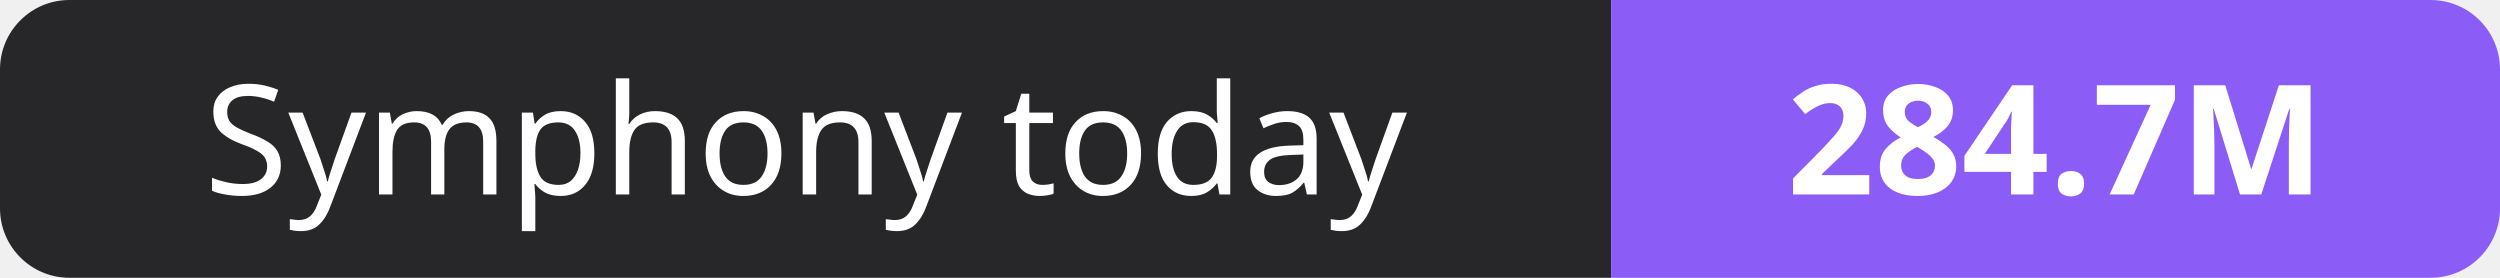
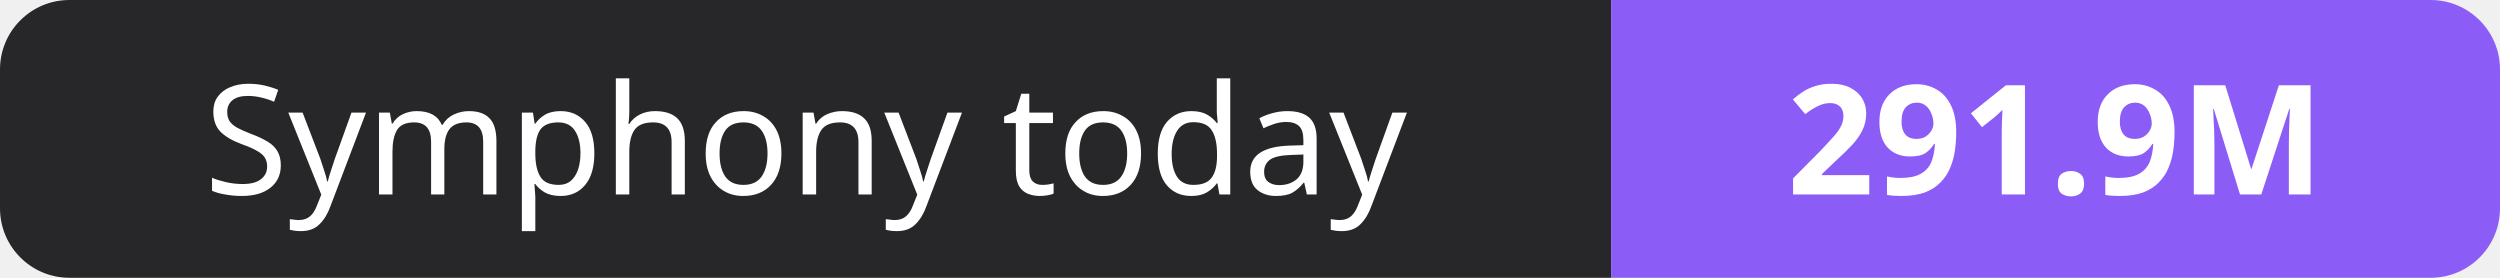
- <svg xmlns="http://www.w3.org/2000/svg" width="180" height="20" role="img" aria-label="Symphony today: 284.7M">
+ <svg xmlns="http://www.w3.org/2000/svg" width="180" height="20" role="img" aria-label="Symphony today: 291.9M">
  <clipPath id="r">
    <rect width="180" height="20" rx="5" fill="#fff" />
  </clipPath>
  <g clip-path="url(#r)">
    <rect width="116" height="20" fill="#27272a" />
    <rect x="116" width="64" height="20" fill="#8b5cf6" />
  </g>
  <g fill="#fff" text-anchor="middle" font-family="Verdana,Geneva,sans-serif" font-size="11">
    <text x="58.0" y="14">Symphony today</text>
-     <text x="148.0" y="14" font-weight="700">284.7M</text>
+     <text x="148.0" y="14" font-weight="700">291.9M</text>
  </g>
</svg>
